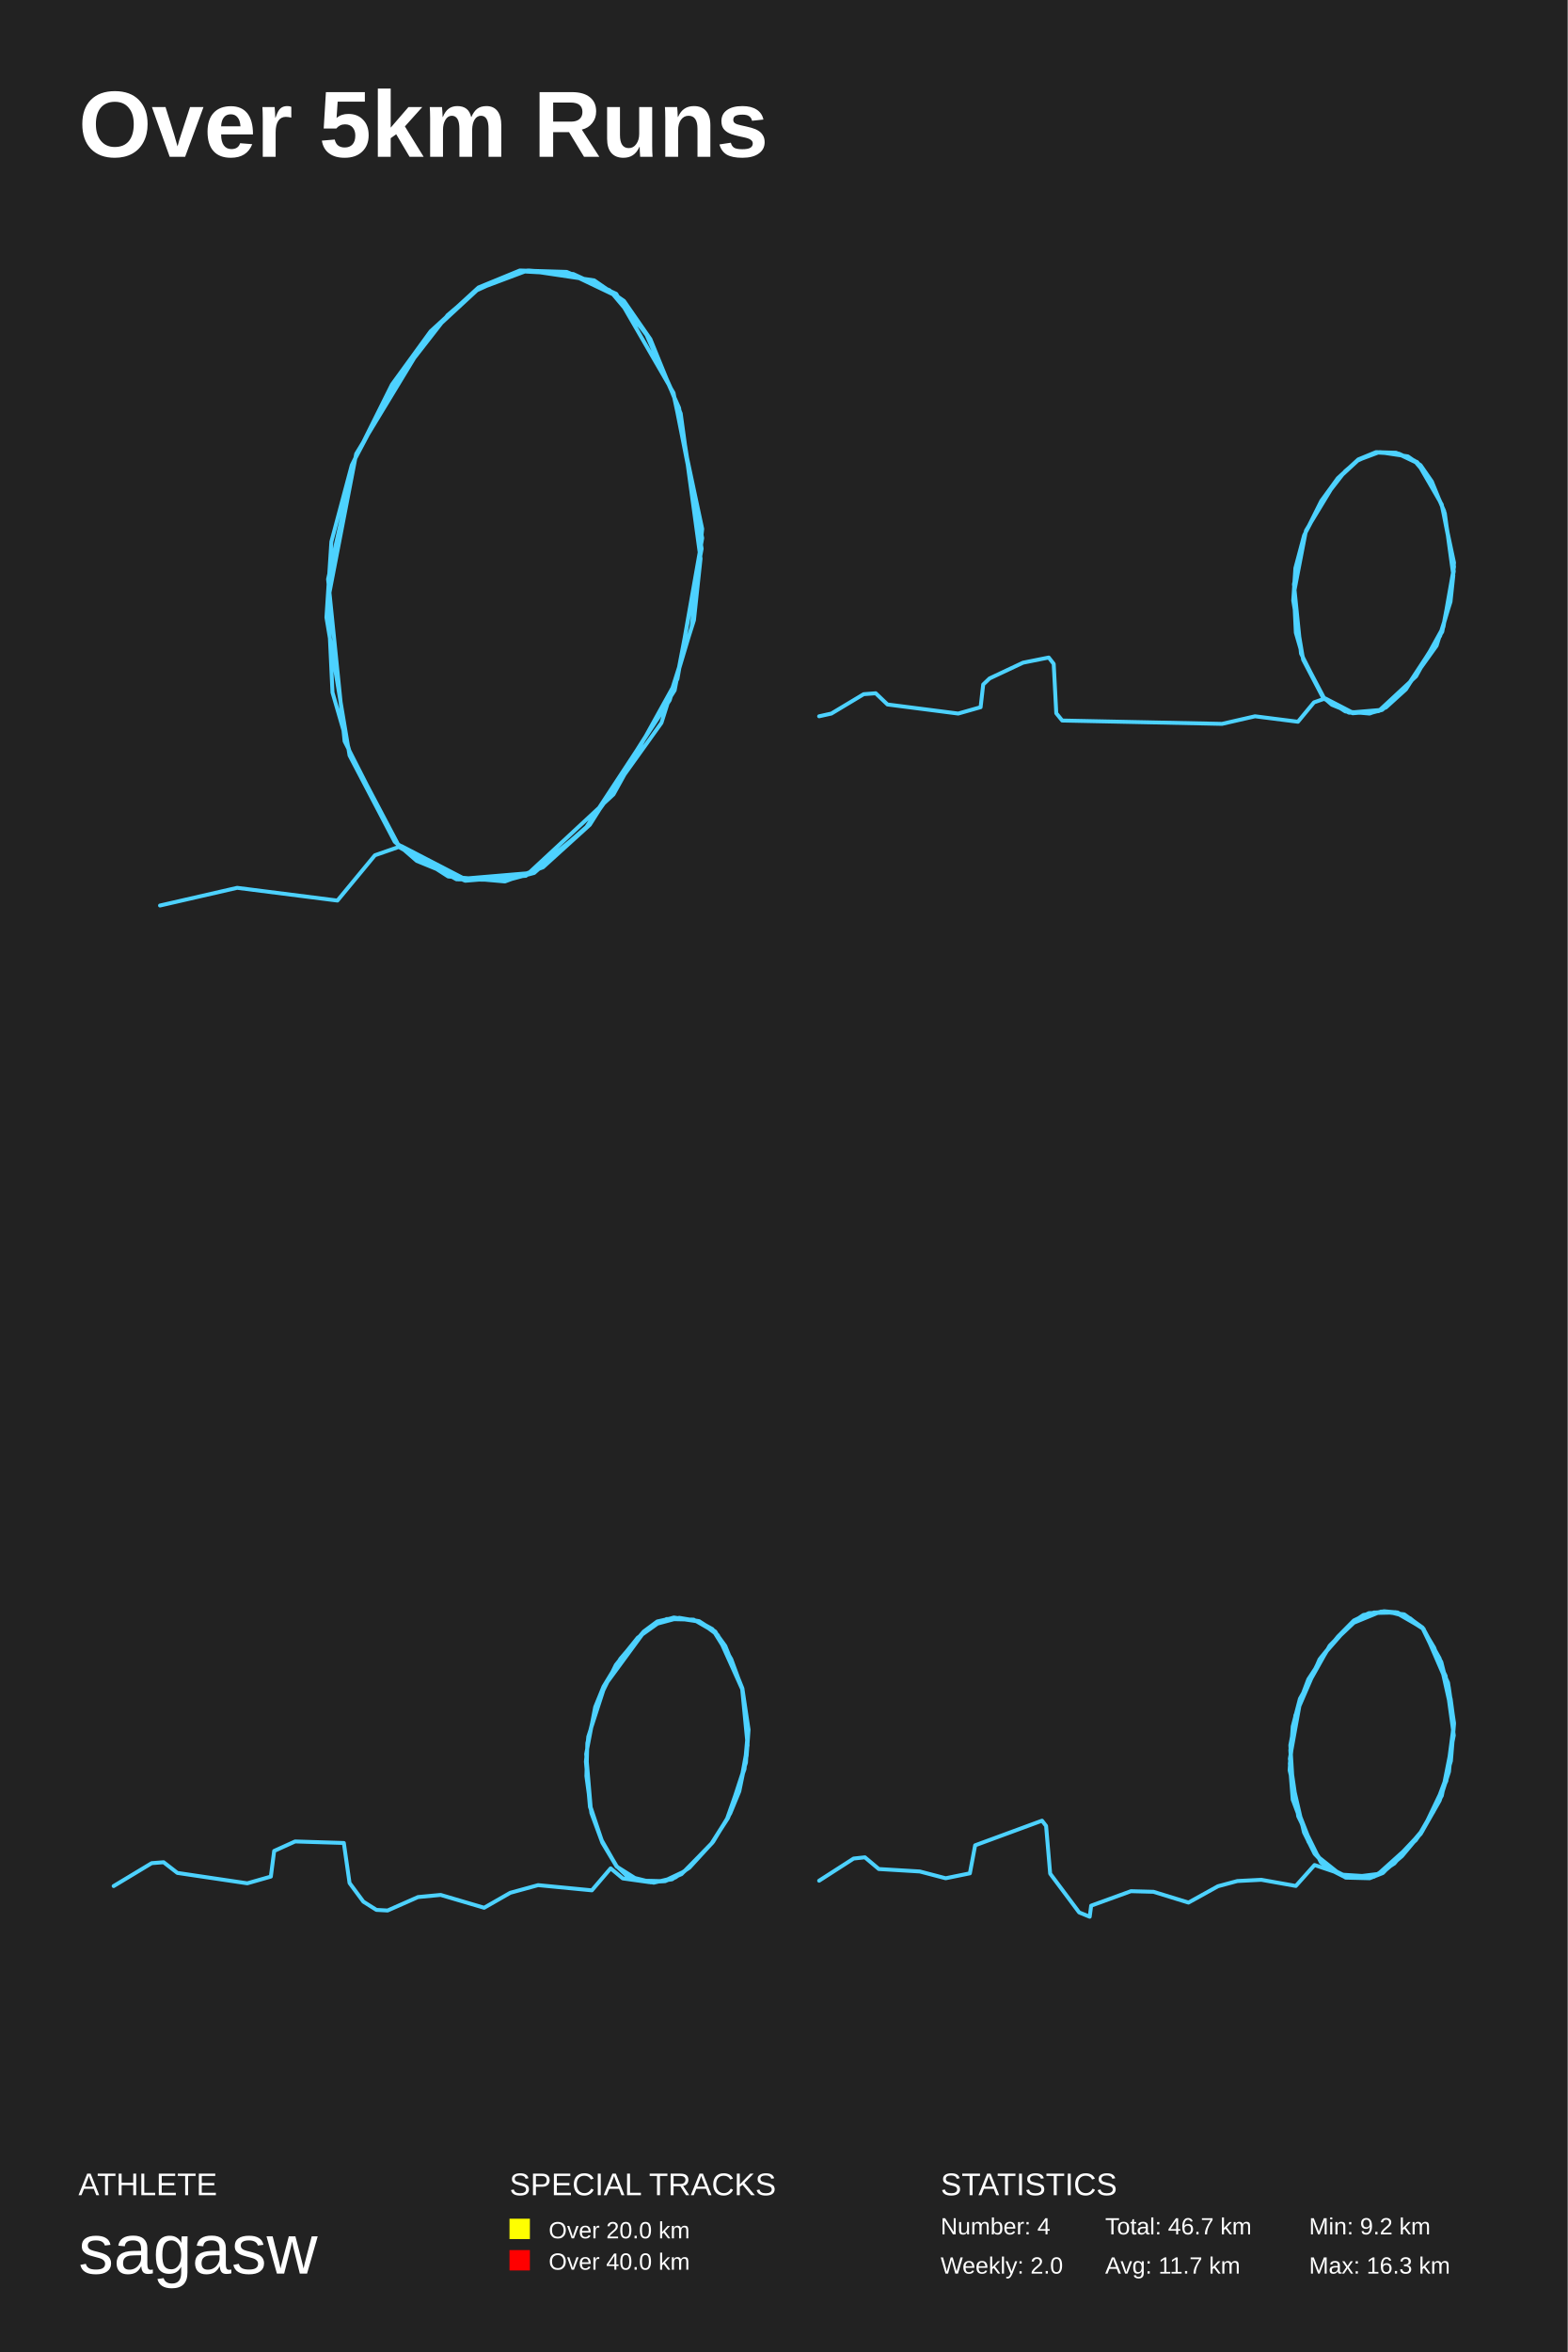
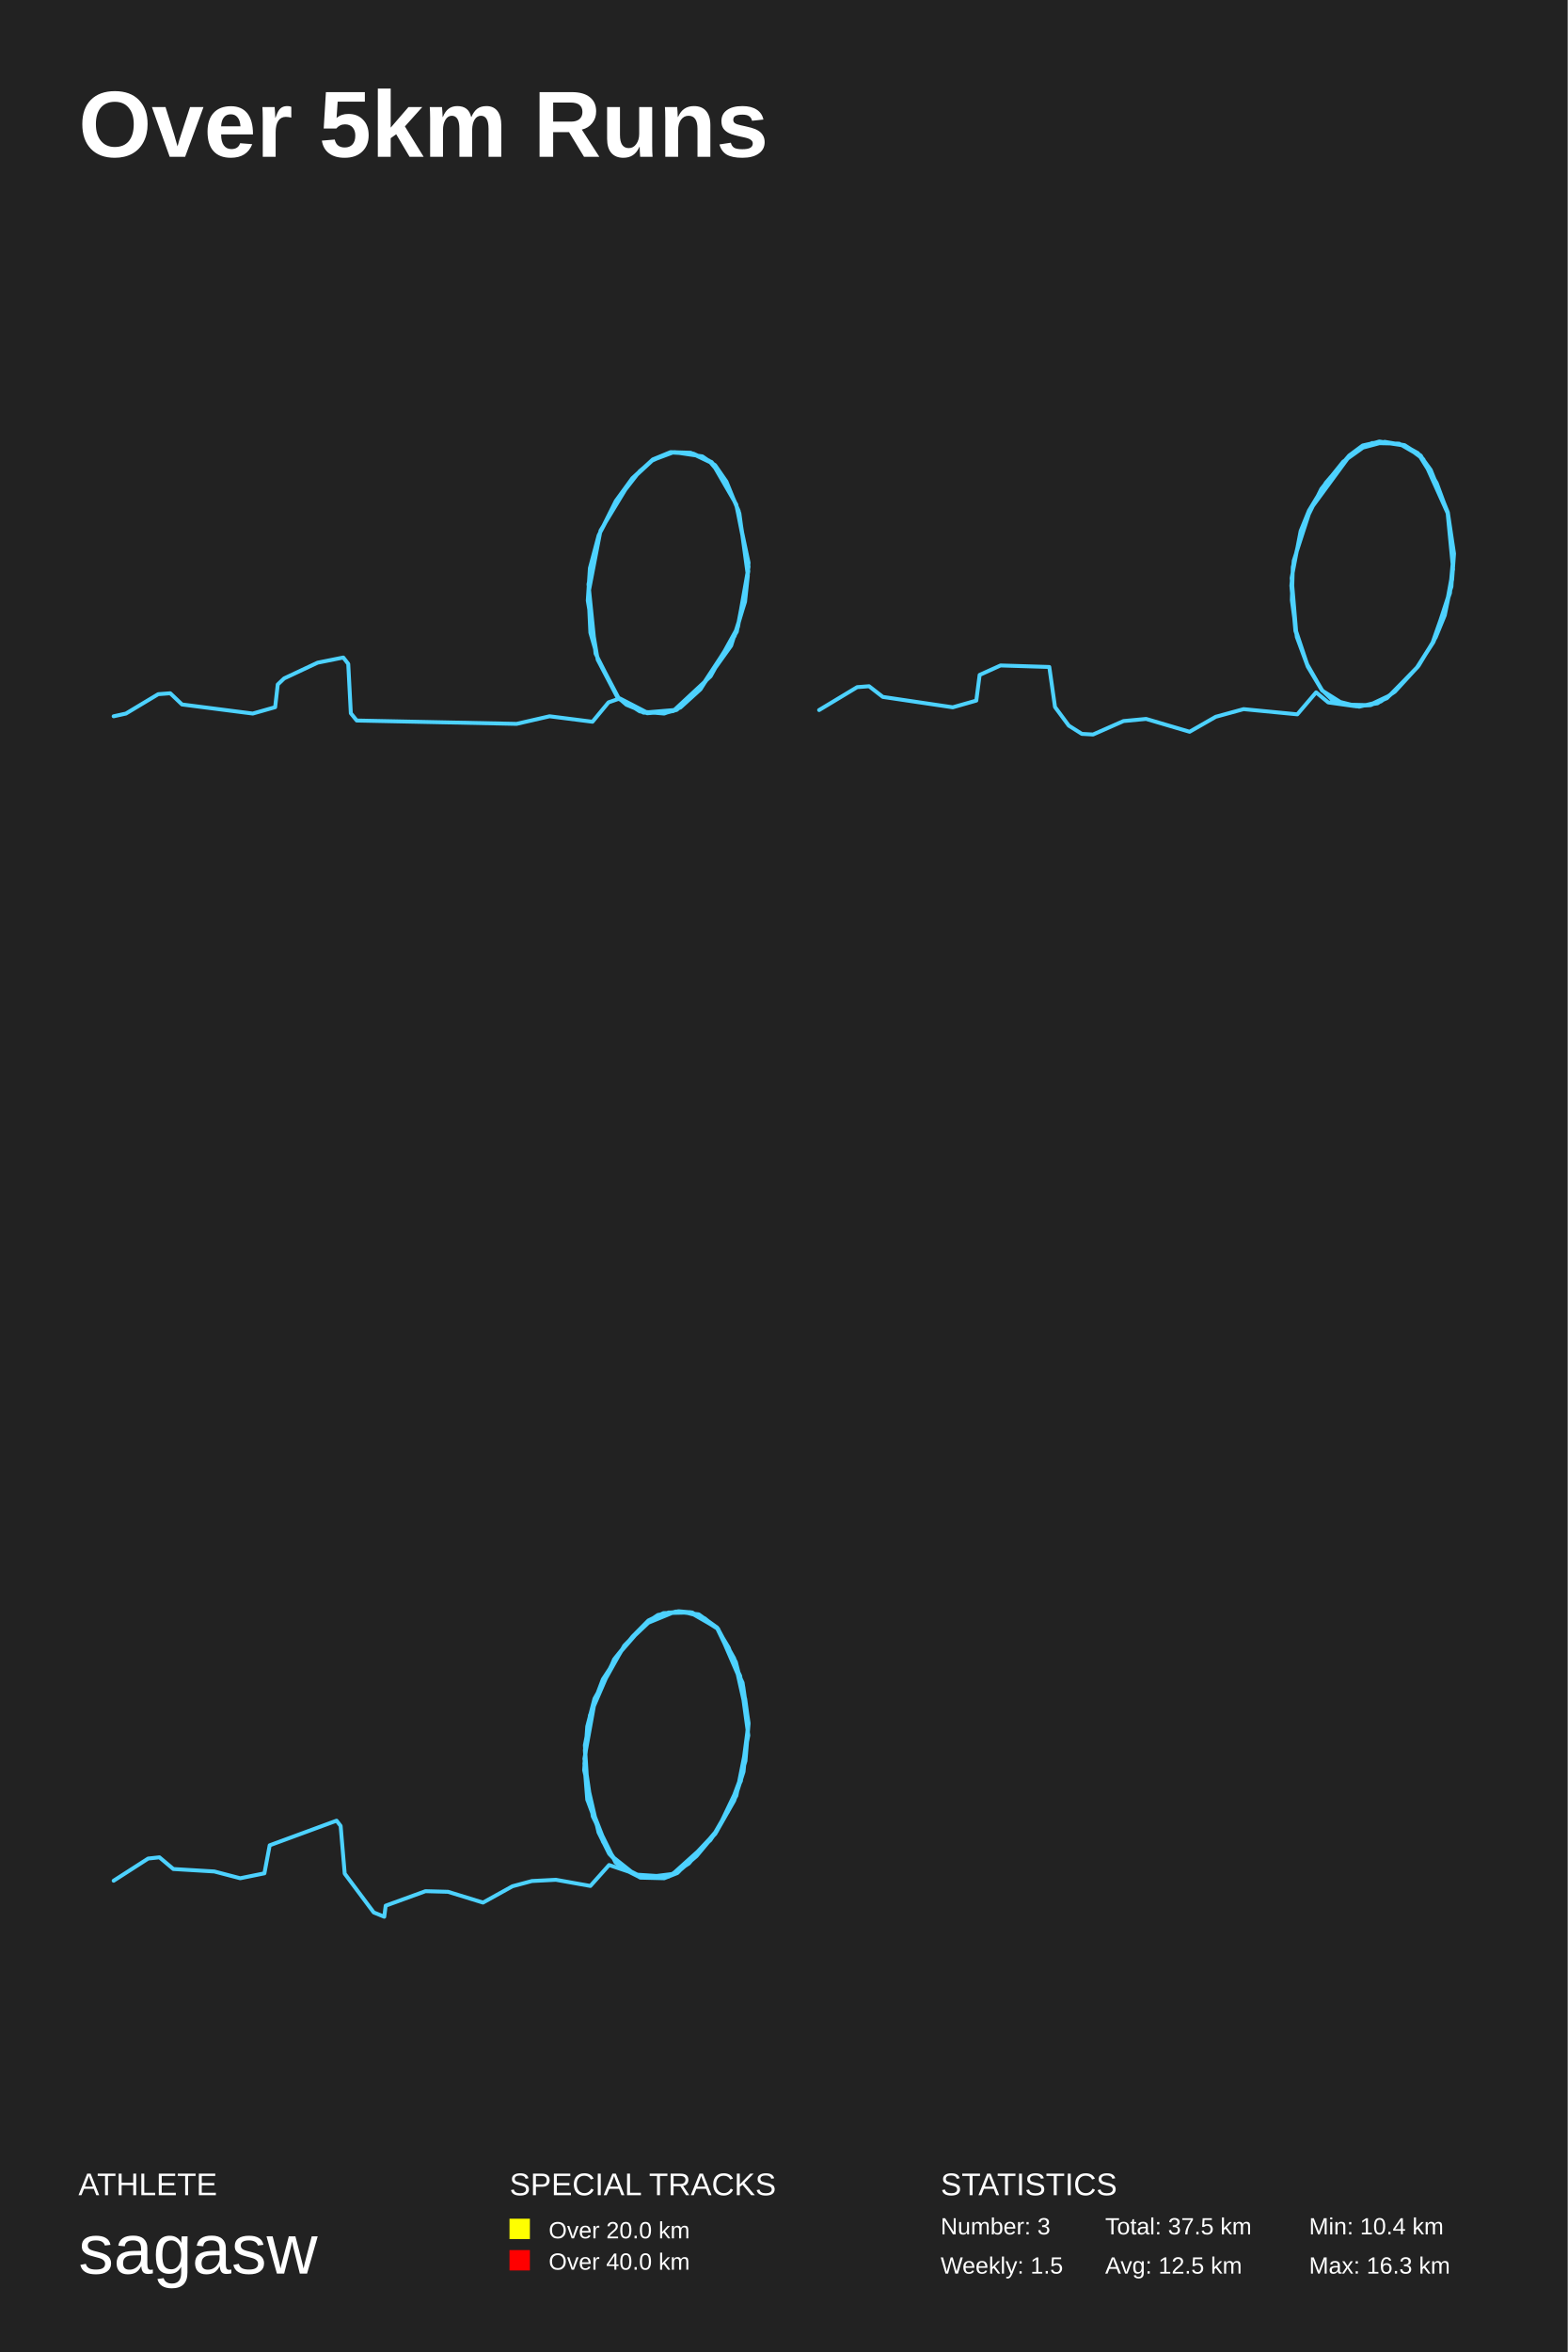
<svg xmlns="http://www.w3.org/2000/svg" baseProfile="full" height="300mm" version="1.1" viewBox="0,0,200,300" width="200mm">
  <defs />
  <rect fill="#222222" height="300" width="200" x="0" y="0" />
  <text fill="#FFFFFF" style="font-size:12px; font-family:Arial; font-weight:bold;" x="10" y="20">Over 5km Runs</text>
  <text fill="#FFFFFF" style="font-size:4px; font-family:Arial" x="10" y="280">ATHLETE</text>
  <text fill="#FFFFFF" style="font-size:9px; font-family:Arial" x="10" y="290">sagasw</text>
  <text fill="#FFFFFF" style="font-size:4px; font-family:Arial" x="65" y="280">SPECIAL TRACKS</text>
  <rect fill="yellow" height="2.6" width="2.6" x="65" y="283" />
  <text fill="#FFFFFF" style="font-size:3px; font-family:Arial" x="70" y="285.5">Over 20.0 km</text>
  <rect fill="red" height="2.6" width="2.6" x="65" y="287" />
  <text fill="#FFFFFF" style="font-size:3px; font-family:Arial" x="70" y="289.5">Over 40.0 km</text>
  <text fill="#FFFFFF" style="font-size:4px; font-family:Arial" x="120" y="280">STATISTICS</text>
-   <text fill="#FFFFFF" style="font-size:3px; font-family:Arial" x="120" y="285">Number: 4</text>
-   <text fill="#FFFFFF" style="font-size:3px; font-family:Arial" x="120" y="290">Weekly: 2.0</text>
-   <text fill="#FFFFFF" style="font-size:3px; font-family:Arial" x="141" y="285">Total: 46.7 km</text>
-   <text fill="#FFFFFF" style="font-size:3px; font-family:Arial" x="141" y="290">Avg: 11.7 km</text>
-   <text fill="#FFFFFF" style="font-size:3px; font-family:Arial" x="167" y="285">Min: 9.2 km</text>
+   <text fill="#FFFFFF" style="font-size:3px; font-family:Arial" x="120" y="285">Number: 3</text>
+   <text fill="#FFFFFF" style="font-size:3px; font-family:Arial" x="120" y="290">Weekly: 1.5</text>
+   <text fill="#FFFFFF" style="font-size:3px; font-family:Arial" x="141" y="285">Total: 37.5 km</text>
+   <text fill="#FFFFFF" style="font-size:3px; font-family:Arial" x="141" y="290">Avg: 12.5 km</text>
+   <text fill="#FFFFFF" style="font-size:3px; font-family:Arial" x="167" y="285">Min: 10.4 km</text>
  <text fill="#FFFFFF" style="font-size:3px; font-family:Arial" x="167" y="290">Max: 16.3 km</text>
-   <polyline fill="none" points="20.415,115.5 30.256,113.243 43.05,114.868 47.83,109.089 51.204,107.915 59.218,112.069 67.794,111.346 74.753,105.658 84.383,92.203 88.531,79.11 89.374,71.254 86.844,52.742 82.977,43.26 79.603,38.383 75.807,35.764 67.302,34.5 61.045,36.848 57.109,40.189 50.501,48.678 45.299,58.521 41.855,73.873 43.964,94.551 50.571,107.554 57.179,111.798 64.42,112.43 69.27,110.624 75.245,105.206 86.07,88.05 89.515,69.99 86.633,52.019 82.485,42.718 78.83,37.841 72.785,34.952 66.177,34.59 60.834,37.029 54.578,42.808 45.44,57.889 41.855,76.491 42.417,88.321 44.667,96.086 50.993,108.096 58.234,112.159 64.771,112.249 68.145,111.346 74.823,105.477 85.438,89.314 88.249,79.923 89.585,67.461 85.93,50.303 82.485,42.628 77.776,37.029 72.293,34.681 66.317,34.5 61.045,36.667 54.93,42.266 50.009,49.039 44.878,59.334 42.277,69.087 41.644,78.749 44.596,96.357 50.361,107.373 53.172,109.811 59.358,112.34 67.091,111.708 78.268,101.323 86.422,86.605 89.585,68.635 85.93,50.123 78.619,37.48 73.136,34.952 67.442,34.5" stroke="#4DD2FF" stroke-linecap="round" stroke-linejoin="round" stroke-width="0.5" />
-   <polyline fill="none" points="104.5,91.363 106.064,91.016 110.185,88.543 111.719,88.427 113.223,89.857 122.246,91.016 125.103,90.204 125.434,87.307 126.246,86.534 130.517,84.525 133.796,83.868 134.428,84.679 134.758,90.977 135.51,91.904 155.903,92.329 160.114,91.363 165.588,92.059 167.634,89.586 169.077,89.084 172.506,90.861 176.176,90.552 179.154,88.118 183.274,82.361 185.049,76.759 185.41,73.397 184.327,65.476 182.673,61.419 181.229,59.332 179.605,58.212 175.965,57.671 173.288,58.675 171.604,60.105 168.777,63.737 166.551,67.949 165.077,74.518 165.979,83.366 168.807,88.929 171.634,90.745 174.732,91.016 176.807,90.243 179.364,87.925 183.996,80.584 185.47,72.856 184.237,65.167 182.462,61.187 180.898,59.1 178.311,57.864 175.484,57.709 173.198,58.753 170.521,61.226 166.611,67.678 165.077,75.638 165.318,80.7 166.28,84.022 168.987,89.161 172.085,90.9 174.882,90.938 176.326,90.552 179.184,88.041 183.725,81.125 184.929,77.106 185.5,71.774 183.936,64.433 182.462,61.148 180.447,58.753 178.101,57.748 175.544,57.671 173.288,58.598 170.672,60.994 168.566,63.892 166.37,68.297 165.258,72.47 164.987,76.604 166.25,84.138 168.716,88.852 169.92,89.895 172.566,90.977 175.875,90.707 180.657,86.263 184.146,79.966 185.5,72.277 183.936,64.355 180.808,58.946 178.462,57.864 176.025,57.671" stroke="#4DD2FF" stroke-linecap="round" stroke-linejoin="round" stroke-width="0.5" />
-   <polyline fill="none" points="14.5,240.569 19.354,237.646 20.871,237.53 22.63,238.893 31.549,240.218 34.553,239.361 34.978,236.088 37.647,234.88 43.866,235.074 44.594,240.179 46.354,242.556 48.022,243.609 49.448,243.687 53.331,241.972 56.213,241.699 61.765,243.336 65.102,241.426 68.652,240.452 75.508,241.115 77.904,238.309 79.452,239.595 82.789,240.062 84.852,239.946 86.945,239.049 90.737,235.191 92.739,232.035 94.984,225.644 95.439,220.577 94.711,215.511 91.587,208.574 89.281,206.859 85.974,206.313 83.972,206.898 82.091,208.262 77.176,214.965 75.053,221.513 74.749,224.708 75.265,230.476 76.782,234.763 78.633,237.997 80.028,239.322 83.031,240.101 85.731,239.712 87.946,238.231 90.767,235.152 92.861,231.918 94.317,228.411 95.379,222.604 94.681,215.394 93.316,211.692 90.889,207.794 89.129,206.82 85.944,206.352 83.851,206.82 82.121,208.106 79.148,211.575 76.994,215.121 75.933,217.732 74.78,223.734 75.356,230.515 76.812,234.88 78.693,238.075 80.422,239.4 83.396,240.14 86.156,239.478 87.794,238.309 90.889,235.035 92.891,231.801 95.166,224.825 95.439,220.499 94.681,215.433 93.285,211.614 91.253,208.106 89.19,206.781 86.642,206.352 83.881,207.093 81.363,208.886 78.572,212.354 76.145,217.265 74.931,222.331 74.81,226.54 75.447,231.255 76.843,235.035 78.663,238.075 81.515,239.868 84.67,239.946 87.309,238.699 90.98,234.919 93.164,231.294 94.317,228.489 95.257,223.929 95.5,220.616 94.711,215.355 92.527,209.938 91.253,208.184 88.492,206.586 85.034,206.508" stroke="#4DD2FF" stroke-linecap="round" stroke-linejoin="round" stroke-width="0.5" />
-   <polyline fill="none" points="104.5,239.887 108.903,237.059 110.34,236.902 112.114,238.395 117.343,238.709 120.645,239.573 123.733,238.945 124.406,235.37 132.937,232.228 133.457,232.896 133.977,238.984 137.677,243.933 139.022,244.483 139.206,243.069 144.281,241.223 147.156,241.301 151.62,242.676 155.381,240.594 157.858,239.927 160.916,239.769 165.319,240.555 167.704,237.884 172.352,239.455 175.837,239.023 180.638,234.703 182.87,231.089 184.766,226.022 185.5,219.776 184.736,214.631 181.494,207.599 179.14,205.91 176.174,205.556 172.26,207.167 168.346,211.645 165.258,218.794 164.554,224.961 164.921,229.557 167.796,236.549 171.006,239.102 175.287,239.377 177.886,237.688 181.433,233.485 183.635,229.518 185.102,224.608 185.5,219.855 184.827,215.181 181.617,207.756 178.07,205.635 175.165,205.714 172.382,207.128 169.691,209.956 166.909,214.199 165.533,217.852 164.616,222.605 165.074,229.95 166.939,234.938 168.958,237.923 171.893,239.416 175.226,239.377 178.008,237.531 180.852,234.388 183.574,229.675 184.827,225.747 185.5,219.894 185.072,216.713 183.879,211.999 181.617,207.796 178.314,205.674 176.571,205.517 173.942,205.989 172.474,206.971 169.691,209.878 166.603,215.102 165.196,219.226 164.616,223.233 165.013,229.479 167.765,236.509 169.569,238.395 171.893,239.416 174.767,239.455 176.541,238.788 181.464,233.564 184.522,227.161 185.5,219.737 183.665,211.527 181.555,207.756 179.904,206.421 178.1,205.674 174.645,205.753 172.719,206.696 170.7,208.738 168.468,211.488 165.961,216.555 164.554,224.333 165.625,231.678 168.529,237.57 171.679,239.495 174.737,239.573 176.418,238.905 181.25,233.917 183.665,229.675 184.858,225.983 185.469,219.58 184.705,214.827 182.962,210.153 181.433,207.599 179.293,206.146 177.03,205.556 174.37,205.91 172.352,207.128 169.63,209.917 165.839,216.673 164.921,220.209 164.524,225.786 166.358,233.721 167.704,236.431 169.63,238.434 171.404,239.337 174.798,239.416 176.48,238.788 178.865,236.745 181.127,234.035 183.941,229.046 185.469,221.348 184.43,213.766 181.464,207.638 177.978,205.635 175.287,205.674 173.269,206.46 169.814,209.72 168.193,212.234" stroke="#4DD2FF" stroke-linecap="round" stroke-linejoin="round" stroke-width="0.5" />
+   <polyline fill="none" points="14.5,91.363 16.064,91.016 20.185,88.543 21.719,88.427 23.223,89.857 32.246,91.016 35.103,90.204 35.434,87.307 36.246,86.534 40.517,84.525 43.796,83.868 44.428,84.679 44.758,90.977 45.51,91.904 65.903,92.329 70.114,91.363 75.588,92.059 77.634,89.586 79.077,89.084 82.506,90.861 86.176,90.552 89.154,88.118 93.274,82.361 95.049,76.759 95.41,73.397 94.327,65.476 92.673,61.419 91.229,59.332 89.605,58.212 85.965,57.671 83.288,58.675 81.604,60.105 78.777,63.737 76.551,67.949 75.077,74.518 75.979,83.366 78.807,88.929 81.634,90.745 84.732,91.016 86.807,90.243 89.364,87.925 93.996,80.584 95.47,72.856 94.237,65.167 92.462,61.187 90.898,59.1 88.311,57.864 85.484,57.709 83.198,58.753 80.521,61.226 76.611,67.678 75.077,75.638 75.318,80.7 76.28,84.022 78.987,89.161 82.085,90.9 84.882,90.938 86.326,90.552 89.184,88.041 93.725,81.125 94.929,77.106 95.5,71.774 93.936,64.433 92.462,61.148 90.447,58.753 88.101,57.748 85.544,57.671 83.288,58.598 80.672,60.994 78.566,63.892 76.37,68.297 75.258,72.47 74.987,76.604 76.25,84.138 78.716,88.852 79.92,89.895 82.566,90.977 85.875,90.707 90.657,86.263 94.146,79.966 95.5,72.277 93.936,64.355 90.808,58.946 88.462,57.864 86.025,57.671" stroke="#4DD2FF" stroke-linecap="round" stroke-linejoin="round" stroke-width="0.5" />
+   <polyline fill="none" points="104.5,90.569 109.354,87.646 110.871,87.53 112.63,88.893 121.549,90.218 124.553,89.361 124.978,86.088 127.647,84.88 133.866,85.074 134.594,90.179 136.354,92.556 138.022,93.609 139.448,93.687 143.331,91.972 146.213,91.699 151.765,93.336 155.102,91.426 158.652,90.452 165.508,91.115 167.904,88.309 169.452,89.595 172.789,90.062 174.852,89.946 176.945,89.049 180.737,85.191 182.739,82.035 184.984,75.644 185.439,70.577 184.711,65.511 181.587,58.574 179.281,56.859 175.974,56.313 173.972,56.898 172.091,58.262 167.176,64.965 165.053,71.513 164.749,74.708 165.265,80.476 166.782,84.763 168.633,87.997 170.028,89.322 173.031,90.101 175.731,89.712 177.946,88.231 180.767,85.152 182.861,81.918 184.317,78.411 185.379,72.604 184.681,65.394 183.316,61.692 180.889,57.794 179.129,56.82 175.944,56.352 173.851,56.82 172.121,58.106 169.148,61.575 166.994,65.121 165.933,67.732 164.78,73.734 165.356,80.515 166.812,84.88 168.693,88.075 170.422,89.4 173.396,90.14 176.156,89.478 177.794,88.309 180.889,85.035 182.891,81.801 185.166,74.825 185.439,70.499 184.681,65.433 183.285,61.614 181.253,58.106 179.19,56.781 176.642,56.352 173.881,57.093 171.363,58.886 168.572,62.354 166.145,67.265 164.931,72.331 164.81,76.54 165.447,81.255 166.843,85.035 168.663,88.075 171.515,89.868 174.67,89.946 177.309,88.699 180.98,84.919 183.164,81.294 184.317,78.489 185.257,73.929 185.5,70.616 184.711,65.355 182.527,59.938 181.253,58.184 178.492,56.586 175.034,56.508" stroke="#4DD2FF" stroke-linecap="round" stroke-linejoin="round" stroke-width="0.5" />
+   <polyline fill="none" points="14.5,239.887 18.903,237.059 20.34,236.902 22.114,238.395 27.343,238.709 30.645,239.573 33.733,238.945 34.406,235.37 42.937,232.228 43.457,232.896 43.977,238.984 47.677,243.933 49.022,244.483 49.206,243.069 54.281,241.223 57.156,241.301 61.62,242.676 65.381,240.594 67.858,239.927 70.916,239.769 75.319,240.555 77.704,237.884 82.352,239.455 85.837,239.023 90.638,234.703 92.87,231.089 94.766,226.022 95.5,219.776 94.736,214.631 91.494,207.599 89.14,205.91 86.174,205.556 82.26,207.167 78.346,211.645 75.258,218.794 74.554,224.961 74.921,229.557 77.796,236.549 81.006,239.102 85.287,239.377 87.886,237.688 91.433,233.485 93.635,229.518 95.102,224.608 95.5,219.855 94.827,215.181 91.617,207.756 88.07,205.635 85.165,205.714 82.382,207.128 79.691,209.956 76.909,214.199 75.533,217.852 74.616,222.605 75.074,229.95 76.939,234.938 78.958,237.923 81.893,239.416 85.226,239.377 88.008,237.531 90.852,234.388 93.574,229.675 94.827,225.747 95.5,219.894 95.072,216.713 93.879,211.999 91.617,207.796 88.314,205.674 86.571,205.517 83.942,205.989 82.474,206.971 79.691,209.878 76.603,215.102 75.196,219.226 74.616,223.233 75.013,229.479 77.765,236.509 79.569,238.395 81.893,239.416 84.767,239.455 86.541,238.788 91.464,233.564 94.522,227.161 95.5,219.737 93.665,211.527 91.555,207.756 89.904,206.421 88.1,205.674 84.645,205.753 82.719,206.696 80.7,208.738 78.468,211.488 75.961,216.555 74.554,224.333 75.625,231.678 78.529,237.57 81.679,239.495 84.737,239.573 86.418,238.905 91.25,233.917 93.665,229.675 94.858,225.983 95.469,219.58 94.705,214.827 92.962,210.153 91.433,207.599 89.293,206.146 87.03,205.556 84.37,205.91 82.352,207.128 79.63,209.917 75.839,216.673 74.921,220.209 74.524,225.786 76.358,233.721 77.704,236.431 79.63,238.434 81.404,239.337 84.798,239.416 86.48,238.788 88.865,236.745 91.127,234.035 93.941,229.046 95.469,221.348 94.43,213.766 91.464,207.638 87.978,205.635 85.287,205.674 83.269,206.46 79.814,209.72 78.193,212.234" stroke="#4DD2FF" stroke-linecap="round" stroke-linejoin="round" stroke-width="0.5" />
</svg>
